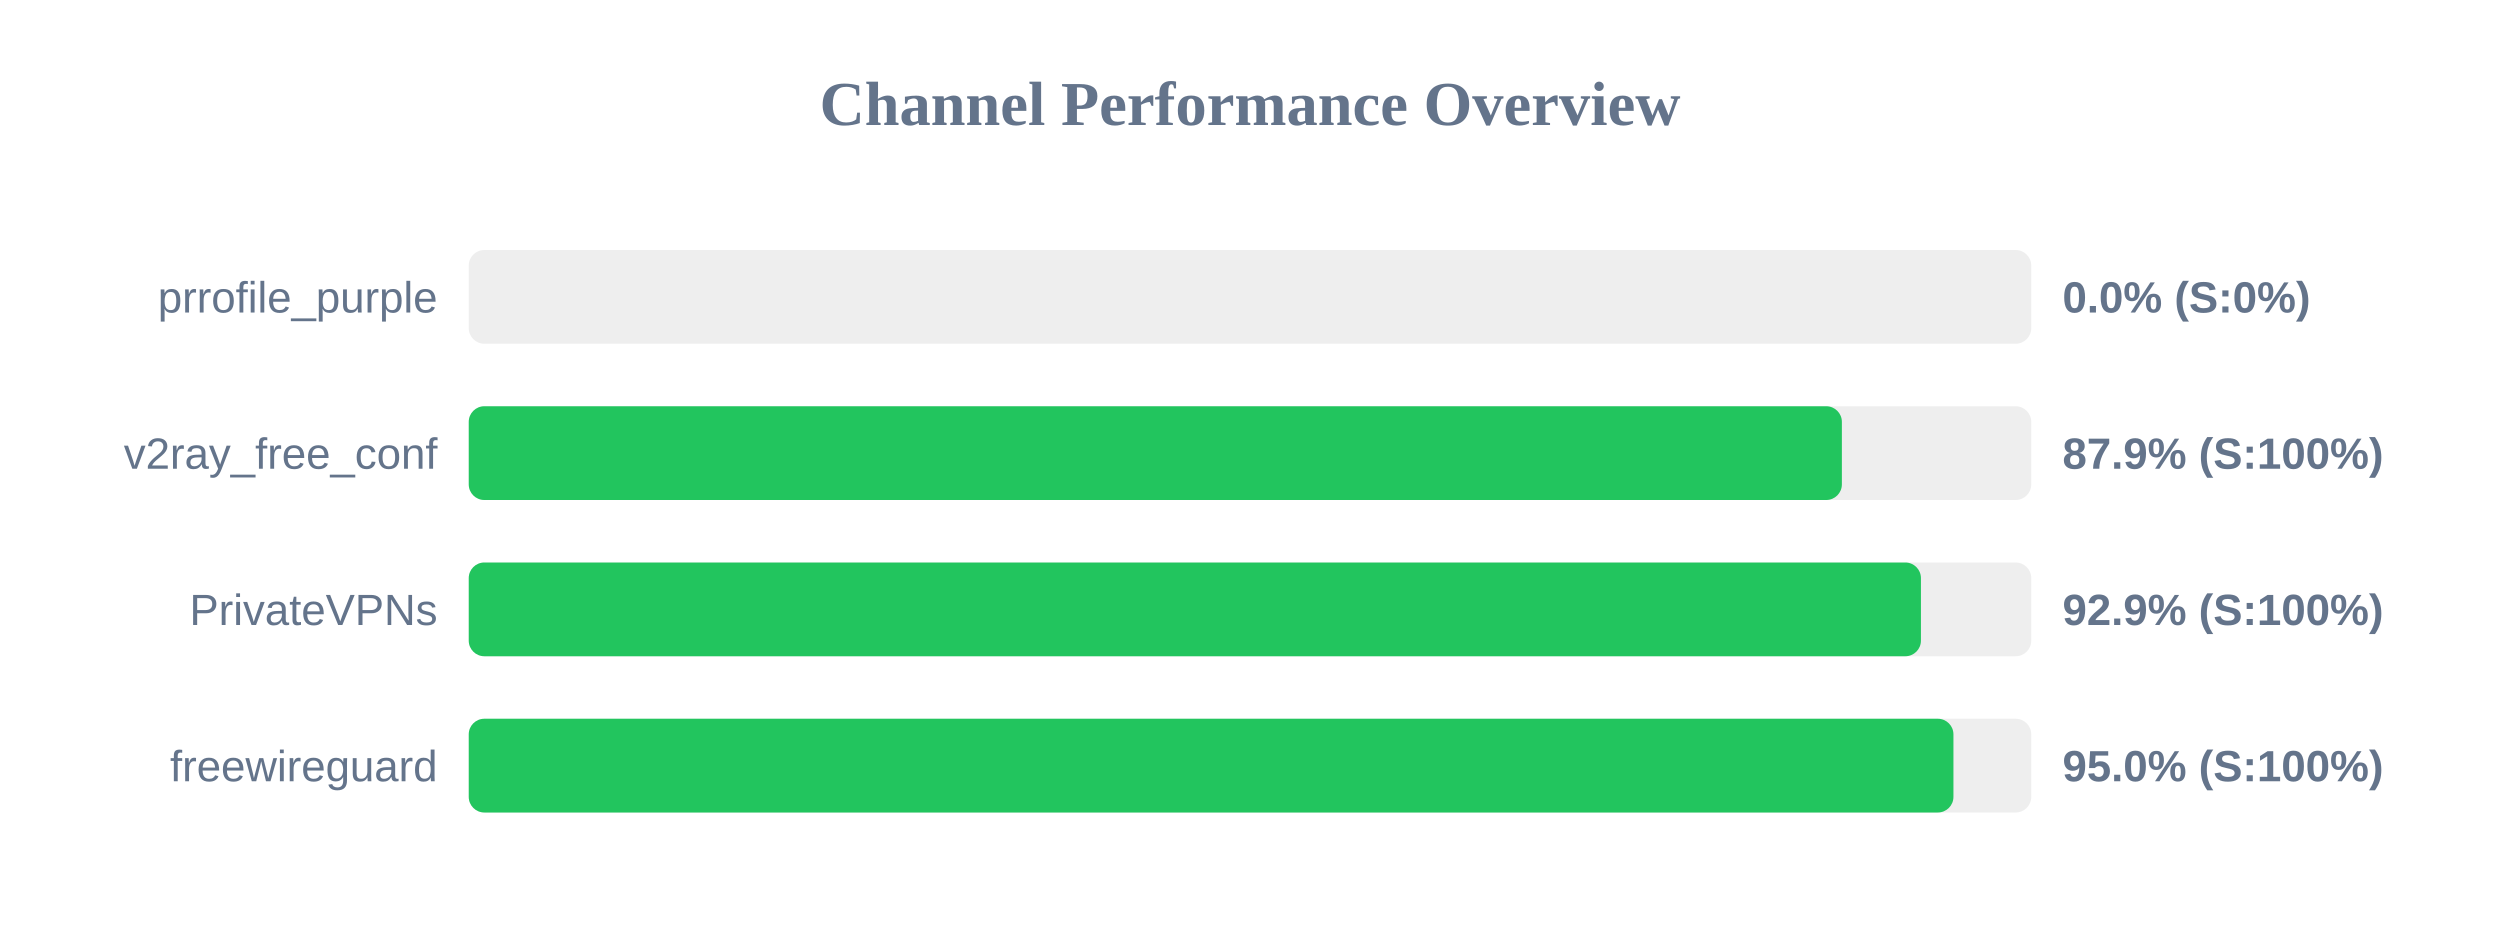
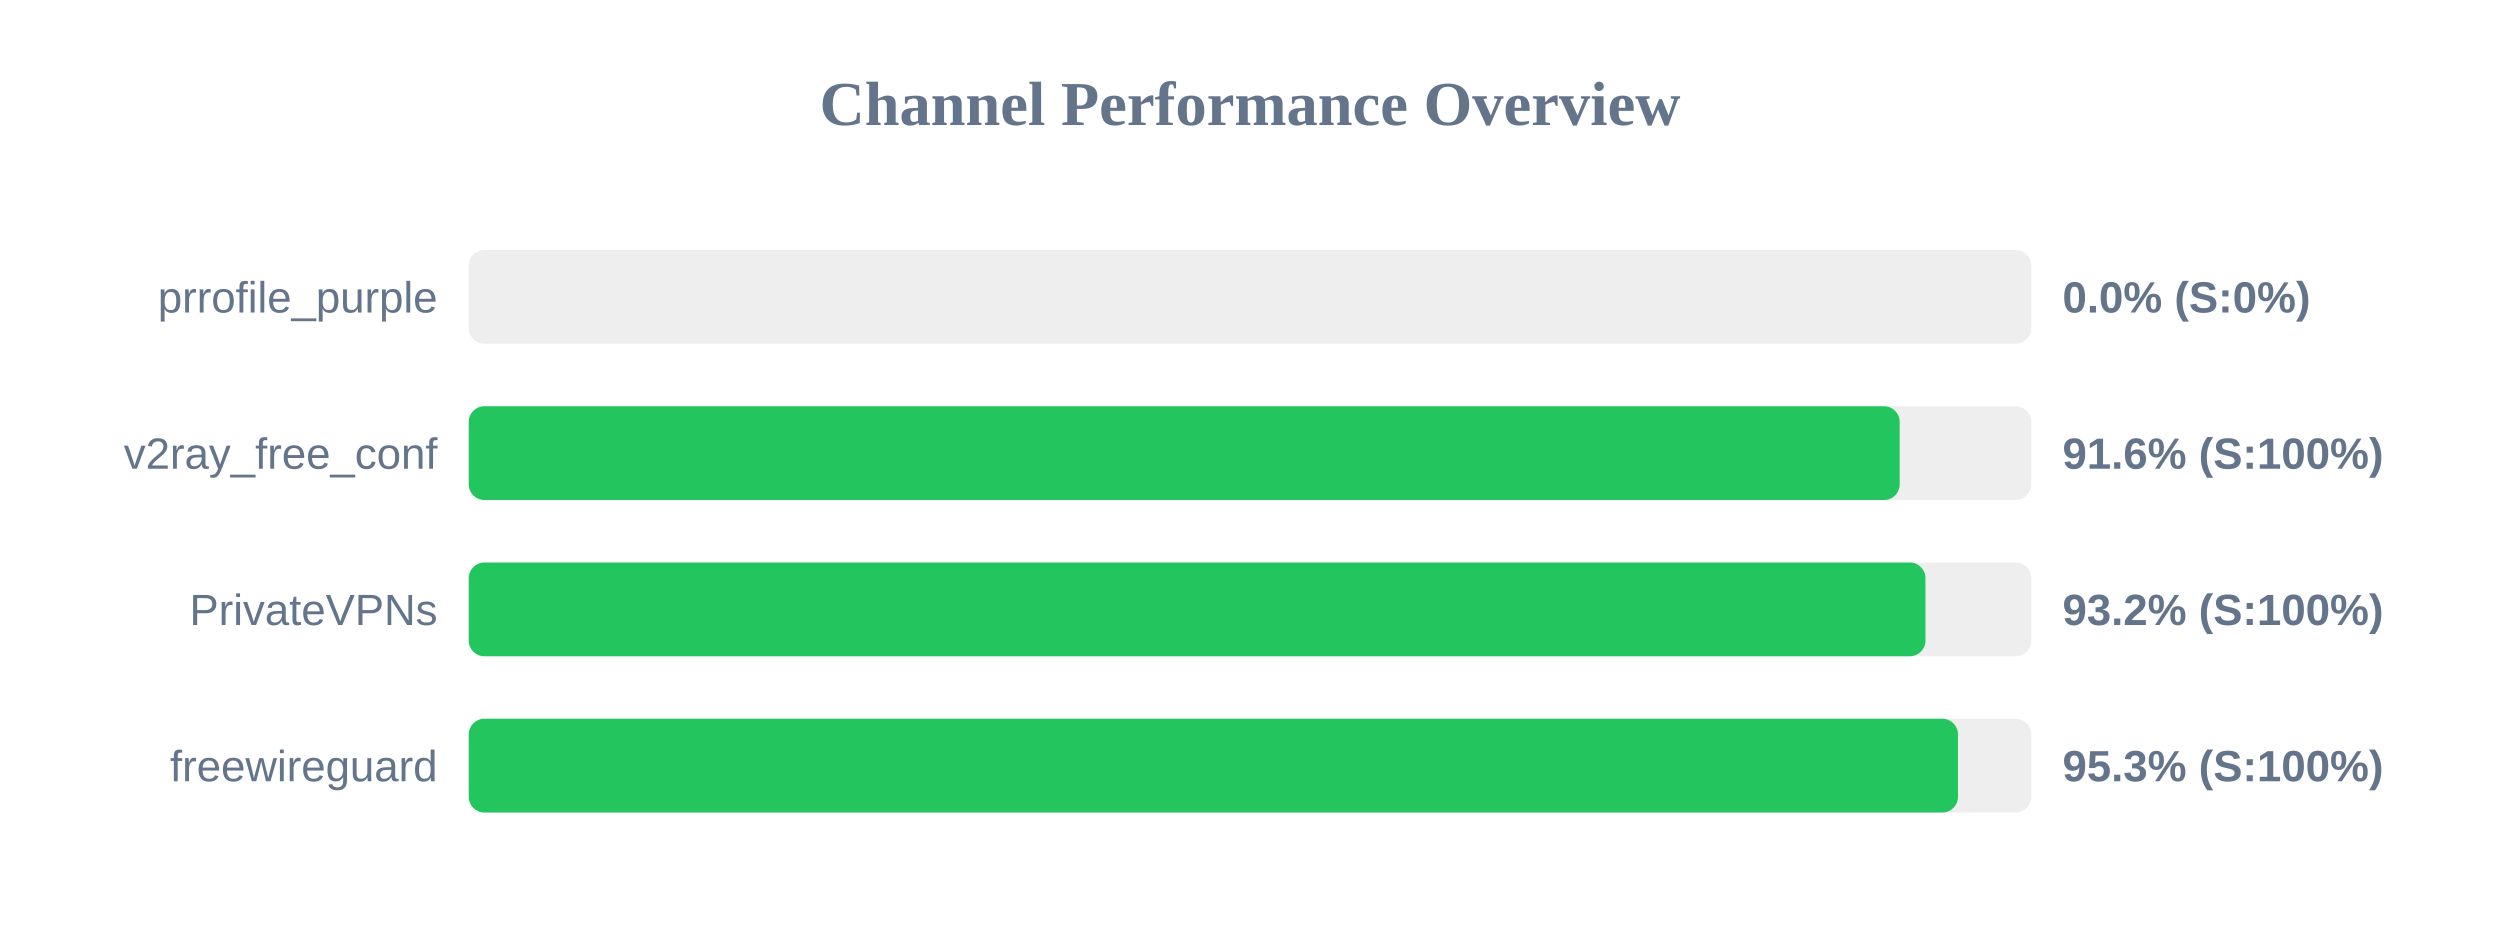
<svg xmlns="http://www.w3.org/2000/svg" width="800" height="300" version="1.1">
  <style>
        .row { font: 14px Arial; fill: #64748b; }
        .score { font: bold 14px Arial; fill: #64748b; }
    </style>
  <text x="400" y="40" text-anchor="middle" font-size="20px" font-weight="bold" fill="#64748b">Channel Performance Overview</text>
  <rect x="150" y="80" width="500" height="30" fill="#eee" rx="5" />
  <rect x="150" y="80" width="0.0" height="30" fill="#ef4444" rx="5" />
  <text x="140" y="100" text-anchor="end" class="row">prrofile_purple</text>
  <text x="660" y="100" text-anchor="start" class="score">0.0% (S:0%)</text>
  <rect x="150" y="130" width="500" height="30" fill="#eee" rx="5" />
-   <rect x="150" y="130" width="439.4" height="30" fill="#22c55e" rx="5" />
+   <rect x="150" y="130" width="457.9" height="30" fill="#22c55e" rx="5" />
  <text x="140" y="150" text-anchor="end" class="row">v2ray_free_conf</text>
-   <text x="660" y="150" text-anchor="start" class="score">87.9% (S:100%)</text>
+   <text x="660" y="150" text-anchor="start" class="score">91.6% (S:100%)</text>
  <rect x="150" y="180" width="500" height="30" fill="#eee" rx="5" />
-   <rect x="150" y="180" width="464.7" height="30" fill="#22c55e" rx="5" />
+   <rect x="150" y="180" width="466.15" height="30" fill="#22c55e" rx="5" />
  <text x="140" y="200" text-anchor="end" class="row">PrivateVPNs</text>
-   <text x="660" y="200" text-anchor="start" class="score">92.9% (S:100%)</text>
+   <text x="660" y="200" text-anchor="start" class="score">93.2% (S:100%)</text>
  <rect x="150" y="230" width="500" height="30" fill="#eee" rx="5" />
-   <rect x="150" y="230" width="475.1" height="30" fill="#22c55e" rx="5" />
+   <rect x="150" y="230" width="476.55" height="30" fill="#22c55e" rx="5" />
  <text x="140" y="250" text-anchor="end" class="row">freewireguard</text>
-   <text x="660" y="250" text-anchor="start" class="score">95.0% (S:100%)</text>
+   <text x="660" y="250" text-anchor="start" class="score">95.3% (S:100%)</text>
</svg>
